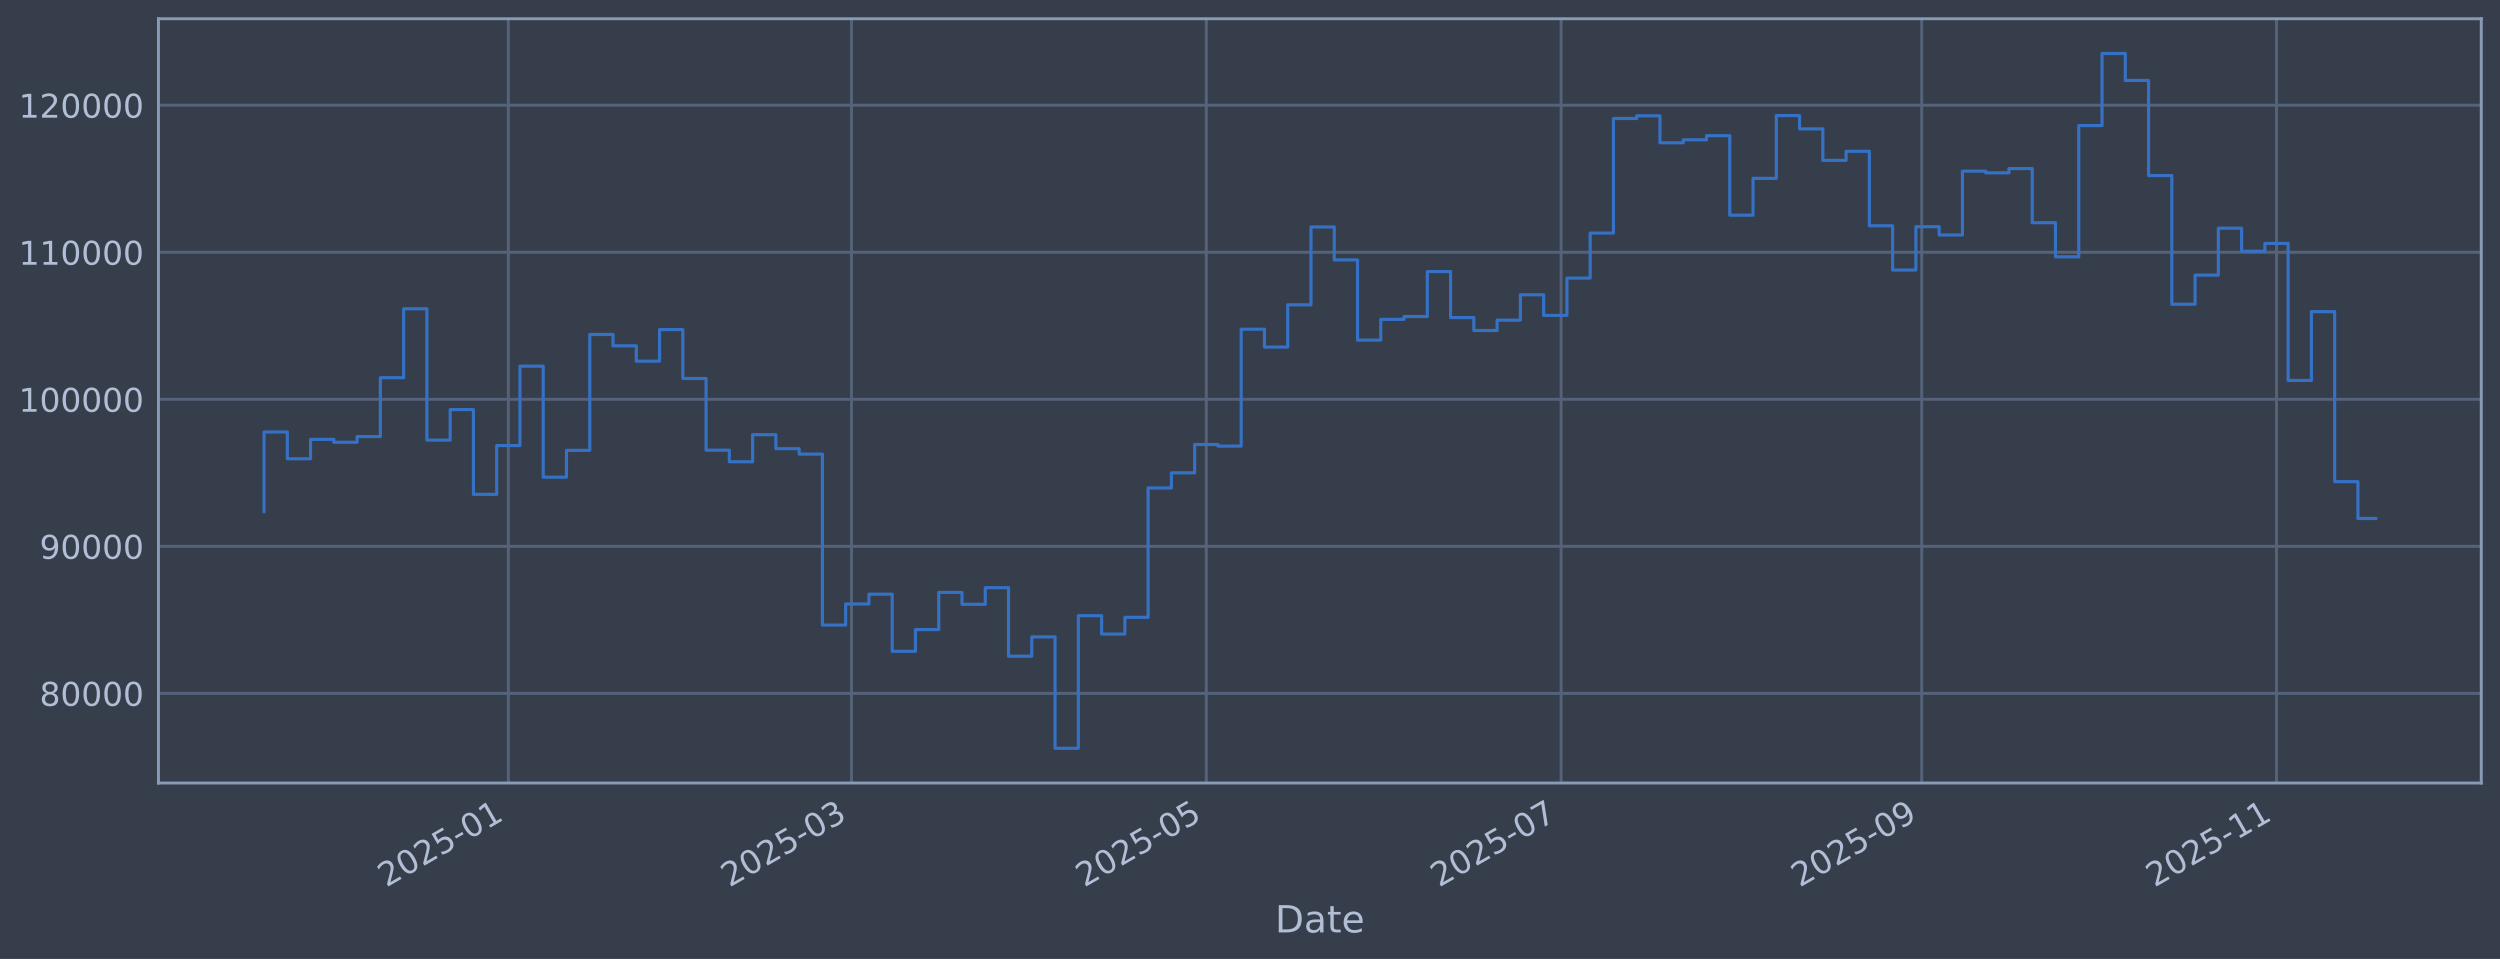
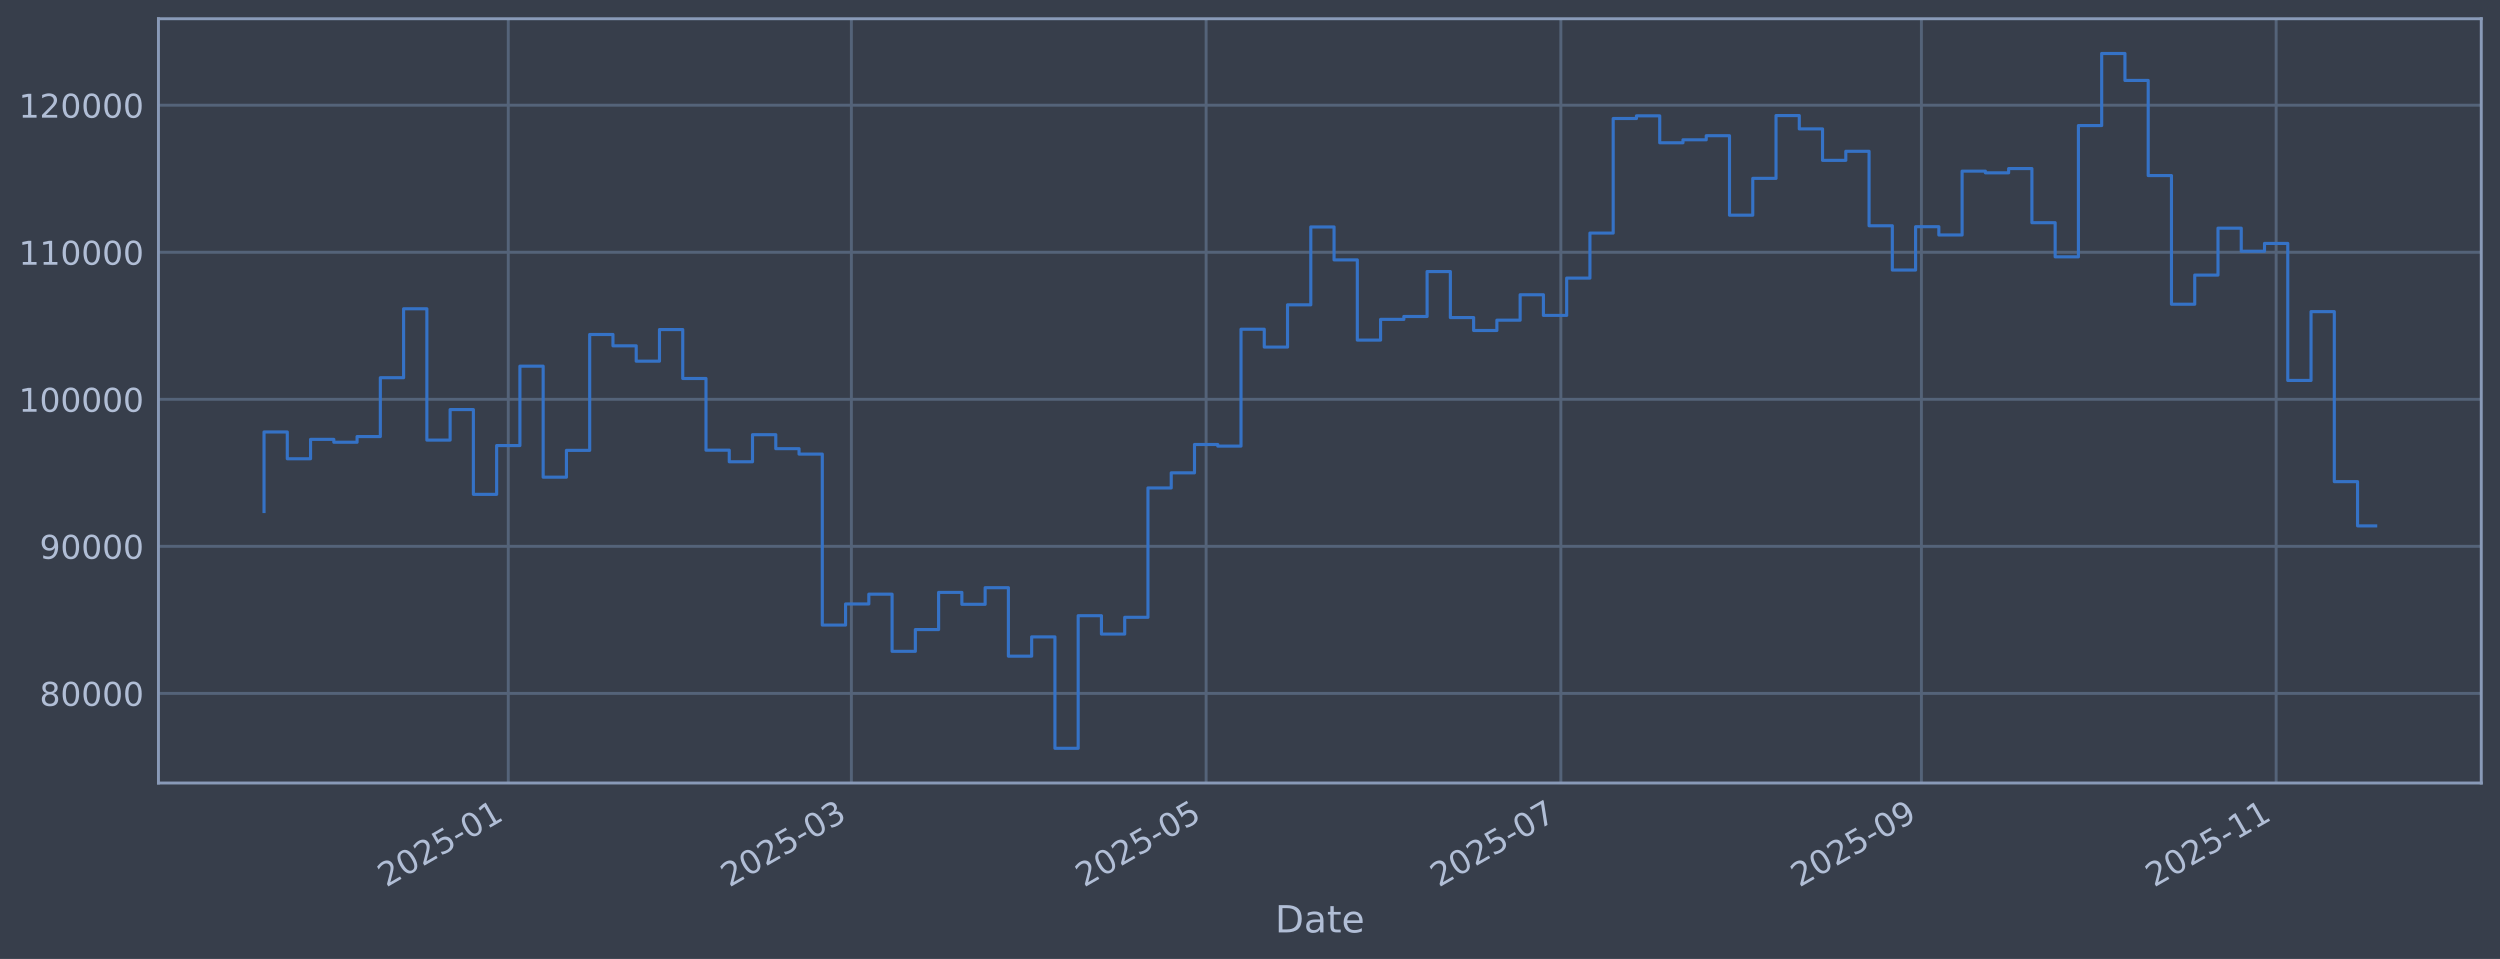
<svg xmlns="http://www.w3.org/2000/svg" xmlns:xlink="http://www.w3.org/1999/xlink" width="960.9pt" height="368.58pt" viewBox="0 0 960.9 368.58" version="1.1">
  <defs>
    <style type="text/css">*{stroke-linejoin: round; stroke-linecap: butt}</style>
  </defs>
  <g id="figure_1">
    <g id="patch_1">
      <path d="M 0 368.58  L 960.9 368.58  L 960.9 0  L 0 0  z " style="fill: #373e4b" />
    </g>
    <g id="axes_1">
      <g id="patch_2">
        <path d="M 60.901 300.96  L 953.701 300.96  L 953.701 7.2  L 60.901 7.2  z " style="fill: #373e4b" />
      </g>
      <g id="matplotlib.axis_1">
        <g id="xtick_1">
          <g id="line2d_1">
-             <path d="M 195.377 300.96  L 195.377 7.2  " clip-path="url(#p70904faa8a)" style="fill: none; stroke: #546379; stroke-width: 1.12; stroke-linecap: square" />
+             <path d="M 195.36 300.96  L 195.36 7.2  " clip-path="url(#pca91d104ff)" style="fill: none; stroke: #546379; stroke-width: 1.12; stroke-linecap: square" />
          </g>
          <g id="line2d_2" />
          <g id="text_1">
-             <g style="fill: #b1bed6" transform="translate(148.4741 341.1745) rotate(-30) scale(0.126 -0.126)">
+             <g style="fill: #b1bed6" transform="translate(148.457 341.1745) rotate(-30) scale(0.126 -0.126)">
              <defs>
                <path id="DejaVuSans-32" d="M 1228 531  L 3431 531  L 3431 0  L 469 0  L 469 531  Q 828 903 1448 1529  Q 2069 2156 2228 2338  Q 2531 2678 2651 2914  Q 2772 3150 2772 3378  Q 2772 3750 2511 3984  Q 2250 4219 1831 4219  Q 1534 4219 1204 4116  Q 875 4013 500 3803  L 500 4441  Q 881 4594 1212 4672  Q 1544 4750 1819 4750  Q 2544 4750 2975 4387  Q 3406 4025 3406 3419  Q 3406 3131 3298 2873  Q 3191 2616 2906 2266  Q 2828 2175 2409 1742  Q 1991 1309 1228 531  z " transform="scale(0.015625)" />
                <path id="DejaVuSans-30" d="M 2034 4250  Q 1547 4250 1301 3770  Q 1056 3291 1056 2328  Q 1056 1369 1301 889  Q 1547 409 2034 409  Q 2525 409 2770 889  Q 3016 1369 3016 2328  Q 3016 3291 2770 3770  Q 2525 4250 2034 4250  z M 2034 4750  Q 2819 4750 3233 4129  Q 3647 3509 3647 2328  Q 3647 1150 3233 529  Q 2819 -91 2034 -91  Q 1250 -91 836 529  Q 422 1150 422 2328  Q 422 3509 836 4129  Q 1250 4750 2034 4750  z " transform="scale(0.015625)" />
                <path id="DejaVuSans-35" d="M 691 4666  L 3169 4666  L 3169 4134  L 1269 4134  L 1269 2991  Q 1406 3038 1543 3061  Q 1681 3084 1819 3084  Q 2600 3084 3056 2656  Q 3513 2228 3513 1497  Q 3513 744 3044 326  Q 2575 -91 1722 -91  Q 1428 -91 1123 -41  Q 819 9 494 109  L 494 744  Q 775 591 1075 516  Q 1375 441 1709 441  Q 2250 441 2565 725  Q 2881 1009 2881 1497  Q 2881 1984 2565 2268  Q 2250 2553 1709 2553  Q 1456 2553 1204 2497  Q 953 2441 691 2322  L 691 4666  z " transform="scale(0.015625)" />
                <path id="DejaVuSans-2d" d="M 313 2009  L 1997 2009  L 1997 1497  L 313 1497  L 313 2009  z " transform="scale(0.015625)" />
                <path id="DejaVuSans-31" d="M 794 531  L 1825 531  L 1825 4091  L 703 3866  L 703 4441  L 1819 4666  L 2450 4666  L 2450 531  L 3481 531  L 3481 0  L 794 0  L 794 531  z " transform="scale(0.015625)" />
              </defs>
              <use xlink:href="#DejaVuSans-32" />
              <use xlink:href="#DejaVuSans-30" transform="translate(63.62305 0)" />
              <use xlink:href="#DejaVuSans-32" transform="translate(127.2461 0)" />
              <use xlink:href="#DejaVuSans-35" transform="translate(190.8691 0)" />
              <use xlink:href="#DejaVuSans-2d" transform="translate(254.4922 0)" />
              <use xlink:href="#DejaVuSans-30" transform="translate(290.5762 0)" />
              <use xlink:href="#DejaVuSans-31" transform="translate(354.1992 0)" />
            </g>
          </g>
        </g>
        <g id="xtick_2">
          <g id="line2d_3">
-             <path d="M 327.278 300.96  L 327.278 7.2  " clip-path="url(#p70904faa8a)" style="fill: none; stroke: #546379; stroke-width: 1.12; stroke-linecap: square" />
+             <path d="M 327.236 300.96  L 327.236 7.2  " clip-path="url(#pca91d104ff)" style="fill: none; stroke: #546379; stroke-width: 1.12; stroke-linecap: square" />
          </g>
          <g id="line2d_4" />
          <g id="text_2">
-             <g style="fill: #b1bed6" transform="translate(280.3743 341.1745) rotate(-30) scale(0.126 -0.126)">
+             <g style="fill: #b1bed6" transform="translate(280.3331 341.1745) rotate(-30) scale(0.126 -0.126)">
              <defs>
                <path id="DejaVuSans-33" d="M 2597 2516  Q 3050 2419 3304 2112  Q 3559 1806 3559 1356  Q 3559 666 3084 287  Q 2609 -91 1734 -91  Q 1441 -91 1130 -33  Q 819 25 488 141  L 488 750  Q 750 597 1062 519  Q 1375 441 1716 441  Q 2309 441 2620 675  Q 2931 909 2931 1356  Q 2931 1769 2642 2001  Q 2353 2234 1838 2234  L 1294 2234  L 1294 2753  L 1863 2753  Q 2328 2753 2575 2939  Q 2822 3125 2822 3475  Q 2822 3834 2567 4026  Q 2313 4219 1838 4219  Q 1578 4219 1281 4162  Q 984 4106 628 3988  L 628 4550  Q 988 4650 1302 4700  Q 1616 4750 1894 4750  Q 2613 4750 3031 4423  Q 3450 4097 3450 3541  Q 3450 3153 3228 2886  Q 3006 2619 2597 2516  z " transform="scale(0.015625)" />
              </defs>
              <use xlink:href="#DejaVuSans-32" />
              <use xlink:href="#DejaVuSans-30" transform="translate(63.62305 0)" />
              <use xlink:href="#DejaVuSans-32" transform="translate(127.2461 0)" />
              <use xlink:href="#DejaVuSans-35" transform="translate(190.8691 0)" />
              <use xlink:href="#DejaVuSans-2d" transform="translate(254.4922 0)" />
              <use xlink:href="#DejaVuSans-30" transform="translate(290.5762 0)" />
              <use xlink:href="#DejaVuSans-33" transform="translate(354.1992 0)" />
            </g>
          </g>
        </g>
        <g id="xtick_3">
          <g id="line2d_5">
-             <path d="M 463.649 300.96  L 463.649 7.2  " clip-path="url(#p70904faa8a)" style="fill: none; stroke: #546379; stroke-width: 1.12; stroke-linecap: square" />
+             <path d="M 463.583 300.96  L 463.583 7.2  " clip-path="url(#pca91d104ff)" style="fill: none; stroke: #546379; stroke-width: 1.12; stroke-linecap: square" />
          </g>
          <g id="line2d_6" />
          <g id="text_3">
-             <g style="fill: #b1bed6" transform="translate(416.7457 341.1745) rotate(-30) scale(0.126 -0.126)">
+             <g style="fill: #b1bed6" transform="translate(416.6796 341.1745) rotate(-30) scale(0.126 -0.126)">
              <use xlink:href="#DejaVuSans-32" />
              <use xlink:href="#DejaVuSans-30" transform="translate(63.62305 0)" />
              <use xlink:href="#DejaVuSans-32" transform="translate(127.2461 0)" />
              <use xlink:href="#DejaVuSans-35" transform="translate(190.8691 0)" />
              <use xlink:href="#DejaVuSans-2d" transform="translate(254.4922 0)" />
              <use xlink:href="#DejaVuSans-30" transform="translate(290.5762 0)" />
              <use xlink:href="#DejaVuSans-35" transform="translate(354.1992 0)" />
            </g>
          </g>
        </g>
        <g id="xtick_4">
          <g id="line2d_7">
-             <path d="M 600.02 300.96  L 600.02 7.2  " clip-path="url(#p70904faa8a)" style="fill: none; stroke: #546379; stroke-width: 1.12; stroke-linecap: square" />
+             <path d="M 599.929 300.96  L 599.929 7.2  " clip-path="url(#pca91d104ff)" style="fill: none; stroke: #546379; stroke-width: 1.12; stroke-linecap: square" />
          </g>
          <g id="line2d_8" />
          <g id="text_4">
-             <g style="fill: #b1bed6" transform="translate(553.1172 341.1745) rotate(-30) scale(0.126 -0.126)">
+             <g style="fill: #b1bed6" transform="translate(553.0261 341.1745) rotate(-30) scale(0.126 -0.126)">
              <defs>
                <path id="DejaVuSans-37" d="M 525 4666  L 3525 4666  L 3525 4397  L 1831 0  L 1172 0  L 2766 4134  L 525 4134  L 525 4666  z " transform="scale(0.015625)" />
              </defs>
              <use xlink:href="#DejaVuSans-32" />
              <use xlink:href="#DejaVuSans-30" transform="translate(63.62305 0)" />
              <use xlink:href="#DejaVuSans-32" transform="translate(127.2461 0)" />
              <use xlink:href="#DejaVuSans-35" transform="translate(190.8691 0)" />
              <use xlink:href="#DejaVuSans-2d" transform="translate(254.4922 0)" />
              <use xlink:href="#DejaVuSans-30" transform="translate(290.5762 0)" />
              <use xlink:href="#DejaVuSans-37" transform="translate(354.1992 0)" />
            </g>
          </g>
        </g>
        <g id="xtick_5">
          <g id="line2d_9">
-             <path d="M 738.627 300.96  L 738.627 7.2  " clip-path="url(#p70904faa8a)" style="fill: none; stroke: #546379; stroke-width: 1.12; stroke-linecap: square" />
+             <path d="M 738.511 300.96  L 738.511 7.2  " clip-path="url(#pca91d104ff)" style="fill: none; stroke: #546379; stroke-width: 1.12; stroke-linecap: square" />
          </g>
          <g id="line2d_10" />
          <g id="text_5">
-             <g style="fill: #b1bed6" transform="translate(691.7242 341.1745) rotate(-30) scale(0.126 -0.126)">
+             <g style="fill: #b1bed6" transform="translate(691.6078 341.1745) rotate(-30) scale(0.126 -0.126)">
              <defs>
                <path id="DejaVuSans-39" d="M 703 97  L 703 672  Q 941 559 1184 500  Q 1428 441 1663 441  Q 2288 441 2617 861  Q 2947 1281 2994 2138  Q 2813 1869 2534 1725  Q 2256 1581 1919 1581  Q 1219 1581 811 2004  Q 403 2428 403 3163  Q 403 3881 828 4315  Q 1253 4750 1959 4750  Q 2769 4750 3195 4129  Q 3622 3509 3622 2328  Q 3622 1225 3098 567  Q 2575 -91 1691 -91  Q 1453 -91 1209 -44  Q 966 3 703 97  z M 1959 2075  Q 2384 2075 2632 2365  Q 2881 2656 2881 3163  Q 2881 3666 2632 3958  Q 2384 4250 1959 4250  Q 1534 4250 1286 3958  Q 1038 3666 1038 3163  Q 1038 2656 1286 2365  Q 1534 2075 1959 2075  z " transform="scale(0.015625)" />
              </defs>
              <use xlink:href="#DejaVuSans-32" />
              <use xlink:href="#DejaVuSans-30" transform="translate(63.62305 0)" />
              <use xlink:href="#DejaVuSans-32" transform="translate(127.2461 0)" />
              <use xlink:href="#DejaVuSans-35" transform="translate(190.8691 0)" />
              <use xlink:href="#DejaVuSans-2d" transform="translate(254.4922 0)" />
              <use xlink:href="#DejaVuSans-30" transform="translate(290.5762 0)" />
              <use xlink:href="#DejaVuSans-39" transform="translate(354.1992 0)" />
            </g>
          </g>
        </g>
        <g id="xtick_6">
          <g id="line2d_11">
-             <path d="M 874.999 300.96  L 874.999 7.2  " clip-path="url(#p70904faa8a)" style="fill: none; stroke: #546379; stroke-width: 1.12; stroke-linecap: square" />
+             <path d="M 874.858 300.96  L 874.858 7.2  " clip-path="url(#pca91d104ff)" style="fill: none; stroke: #546379; stroke-width: 1.12; stroke-linecap: square" />
          </g>
          <g id="line2d_12" />
          <g id="text_6">
-             <g style="fill: #b1bed6" transform="translate(828.0956 341.1745) rotate(-30) scale(0.126 -0.126)">
+             <g style="fill: #b1bed6" transform="translate(827.9544 341.1745) rotate(-30) scale(0.126 -0.126)">
              <use xlink:href="#DejaVuSans-32" />
              <use xlink:href="#DejaVuSans-30" transform="translate(63.62305 0)" />
              <use xlink:href="#DejaVuSans-32" transform="translate(127.2461 0)" />
              <use xlink:href="#DejaVuSans-35" transform="translate(190.8691 0)" />
              <use xlink:href="#DejaVuSans-2d" transform="translate(254.4922 0)" />
              <use xlink:href="#DejaVuSans-31" transform="translate(290.5762 0)" />
              <use xlink:href="#DejaVuSans-31" transform="translate(354.1992 0)" />
            </g>
          </g>
        </g>
        <g id="text_7">
          <g style="fill: #b1bed6" transform="translate(490.0914 358.3856) scale(0.144 -0.144)">
            <defs>
              <path id="DejaVuSans-44" d="M 1259 4147  L 1259 519  L 2022 519  Q 2988 519 3436 956  Q 3884 1394 3884 2338  Q 3884 3275 3436 3711  Q 2988 4147 2022 4147  L 1259 4147  z M 628 4666  L 1925 4666  Q 3281 4666 3915 4102  Q 4550 3538 4550 2338  Q 4550 1131 3912 565  Q 3275 0 1925 0  L 628 0  L 628 4666  z " transform="scale(0.015625)" />
              <path id="DejaVuSans-61" d="M 2194 1759  Q 1497 1759 1228 1600  Q 959 1441 959 1056  Q 959 750 1161 570  Q 1363 391 1709 391  Q 2188 391 2477 730  Q 2766 1069 2766 1631  L 2766 1759  L 2194 1759  z M 3341 1997  L 3341 0  L 2766 0  L 2766 531  Q 2569 213 2275 61  Q 1981 -91 1556 -91  Q 1019 -91 701 211  Q 384 513 384 1019  Q 384 1609 779 1909  Q 1175 2209 1959 2209  L 2766 2209  L 2766 2266  Q 2766 2663 2505 2880  Q 2244 3097 1772 3097  Q 1472 3097 1187 3025  Q 903 2953 641 2809  L 641 3341  Q 956 3463 1253 3523  Q 1550 3584 1831 3584  Q 2591 3584 2966 3190  Q 3341 2797 3341 1997  z " transform="scale(0.015625)" />
              <path id="DejaVuSans-74" d="M 1172 4494  L 1172 3500  L 2356 3500  L 2356 3053  L 1172 3053  L 1172 1153  Q 1172 725 1289 603  Q 1406 481 1766 481  L 2356 481  L 2356 0  L 1766 0  Q 1100 0 847 248  Q 594 497 594 1153  L 594 3053  L 172 3053  L 172 3500  L 594 3500  L 594 4494  L 1172 4494  z " transform="scale(0.015625)" />
              <path id="DejaVuSans-65" d="M 3597 1894  L 3597 1613  L 953 1613  Q 991 1019 1311 708  Q 1631 397 2203 397  Q 2534 397 2845 478  Q 3156 559 3463 722  L 3463 178  Q 3153 47 2828 -22  Q 2503 -91 2169 -91  Q 1331 -91 842 396  Q 353 884 353 1716  Q 353 2575 817 3079  Q 1281 3584 2069 3584  Q 2775 3584 3186 3129  Q 3597 2675 3597 1894  z M 3022 2063  Q 3016 2534 2758 2815  Q 2500 3097 2075 3097  Q 1594 3097 1305 2825  Q 1016 2553 972 2059  L 3022 2063  z " transform="scale(0.015625)" />
            </defs>
            <use xlink:href="#DejaVuSans-44" />
            <use xlink:href="#DejaVuSans-61" transform="translate(77.00195 0)" />
            <use xlink:href="#DejaVuSans-74" transform="translate(138.2812 0)" />
            <use xlink:href="#DejaVuSans-65" transform="translate(177.4902 0)" />
          </g>
        </g>
      </g>
      <g id="matplotlib.axis_2">
        <g id="ytick_1">
          <g id="line2d_13">
-             <path d="M 60.901 266.507  L 953.701 266.507  " clip-path="url(#p70904faa8a)" style="fill: none; stroke: #546379; stroke-width: 1.12; stroke-linecap: square" />
+             <path d="M 60.901 266.507  L 953.701 266.507  " clip-path="url(#pca91d104ff)" style="fill: none; stroke: #546379; stroke-width: 1.12; stroke-linecap: square" />
          </g>
          <g id="line2d_14" />
          <g id="text_8">
            <g style="fill: #b1bed6" transform="translate(15.21675 271.2944) scale(0.126 -0.126)">
              <defs>
                <path id="DejaVuSans-38" d="M 2034 2216  Q 1584 2216 1326 1975  Q 1069 1734 1069 1313  Q 1069 891 1326 650  Q 1584 409 2034 409  Q 2484 409 2743 651  Q 3003 894 3003 1313  Q 3003 1734 2745 1975  Q 2488 2216 2034 2216  z M 1403 2484  Q 997 2584 770 2862  Q 544 3141 544 3541  Q 544 4100 942 4425  Q 1341 4750 2034 4750  Q 2731 4750 3128 4425  Q 3525 4100 3525 3541  Q 3525 3141 3298 2862  Q 3072 2584 2669 2484  Q 3125 2378 3379 2068  Q 3634 1759 3634 1313  Q 3634 634 3220 271  Q 2806 -91 2034 -91  Q 1263 -91 848 271  Q 434 634 434 1313  Q 434 1759 690 2068  Q 947 2378 1403 2484  z M 1172 3481  Q 1172 3119 1398 2916  Q 1625 2713 2034 2713  Q 2441 2713 2670 2916  Q 2900 3119 2900 3481  Q 2900 3844 2670 4047  Q 2441 4250 2034 4250  Q 1625 4250 1398 4047  Q 1172 3844 1172 3481  z " transform="scale(0.015625)" />
              </defs>
              <use xlink:href="#DejaVuSans-38" />
              <use xlink:href="#DejaVuSans-30" transform="translate(63.62305 0)" />
              <use xlink:href="#DejaVuSans-30" transform="translate(127.2461 0)" />
              <use xlink:href="#DejaVuSans-30" transform="translate(190.8691 0)" />
              <use xlink:href="#DejaVuSans-30" transform="translate(254.4922 0)" />
            </g>
          </g>
        </g>
        <g id="ytick_2">
          <g id="line2d_15">
-             <path d="M 60.901 209.991  L 953.701 209.991  " clip-path="url(#p70904faa8a)" style="fill: none; stroke: #546379; stroke-width: 1.12; stroke-linecap: square" />
+             <path d="M 60.901 209.991  L 953.701 209.991  " clip-path="url(#pca91d104ff)" style="fill: none; stroke: #546379; stroke-width: 1.12; stroke-linecap: square" />
          </g>
          <g id="line2d_16" />
          <g id="text_9">
            <g style="fill: #b1bed6" transform="translate(15.21675 214.7784) scale(0.126 -0.126)">
              <use xlink:href="#DejaVuSans-39" />
              <use xlink:href="#DejaVuSans-30" transform="translate(63.62305 0)" />
              <use xlink:href="#DejaVuSans-30" transform="translate(127.2461 0)" />
              <use xlink:href="#DejaVuSans-30" transform="translate(190.8691 0)" />
              <use xlink:href="#DejaVuSans-30" transform="translate(254.4922 0)" />
            </g>
          </g>
        </g>
        <g id="ytick_3">
          <g id="line2d_17">
-             <path d="M 60.901 153.475  L 953.701 153.475  " clip-path="url(#p70904faa8a)" style="fill: none; stroke: #546379; stroke-width: 1.12; stroke-linecap: square" />
+             <path d="M 60.901 153.475  L 953.701 153.475  " clip-path="url(#pca91d104ff)" style="fill: none; stroke: #546379; stroke-width: 1.12; stroke-linecap: square" />
          </g>
          <g id="line2d_18" />
          <g id="text_10">
            <g style="fill: #b1bed6" transform="translate(7.2 158.2624) scale(0.126 -0.126)">
              <use xlink:href="#DejaVuSans-31" />
              <use xlink:href="#DejaVuSans-30" transform="translate(63.62305 0)" />
              <use xlink:href="#DejaVuSans-30" transform="translate(127.2461 0)" />
              <use xlink:href="#DejaVuSans-30" transform="translate(190.8691 0)" />
              <use xlink:href="#DejaVuSans-30" transform="translate(254.4922 0)" />
              <use xlink:href="#DejaVuSans-30" transform="translate(318.1152 0)" />
            </g>
          </g>
        </g>
        <g id="ytick_4">
          <g id="line2d_19">
-             <path d="M 60.901 96.959  L 953.701 96.959  " clip-path="url(#p70904faa8a)" style="fill: none; stroke: #546379; stroke-width: 1.12; stroke-linecap: square" />
+             <path d="M 60.901 96.959  L 953.701 96.959  " clip-path="url(#pca91d104ff)" style="fill: none; stroke: #546379; stroke-width: 1.12; stroke-linecap: square" />
          </g>
          <g id="line2d_20" />
          <g id="text_11">
            <g style="fill: #b1bed6" transform="translate(7.2 101.7464) scale(0.126 -0.126)">
              <use xlink:href="#DejaVuSans-31" />
              <use xlink:href="#DejaVuSans-31" transform="translate(63.62305 0)" />
              <use xlink:href="#DejaVuSans-30" transform="translate(127.2461 0)" />
              <use xlink:href="#DejaVuSans-30" transform="translate(190.8691 0)" />
              <use xlink:href="#DejaVuSans-30" transform="translate(254.4922 0)" />
              <use xlink:href="#DejaVuSans-30" transform="translate(318.1152 0)" />
            </g>
          </g>
        </g>
        <g id="ytick_5">
          <g id="line2d_21">
-             <path d="M 60.901 40.443  L 953.701 40.443  " clip-path="url(#p70904faa8a)" style="fill: none; stroke: #546379; stroke-width: 1.12; stroke-linecap: square" />
+             <path d="M 60.901 40.443  L 953.701 40.443  " clip-path="url(#pca91d104ff)" style="fill: none; stroke: #546379; stroke-width: 1.12; stroke-linecap: square" />
          </g>
          <g id="line2d_22" />
          <g id="text_12">
            <g style="fill: #b1bed6" transform="translate(7.2 45.23038) scale(0.126 -0.126)">
              <use xlink:href="#DejaVuSans-31" />
              <use xlink:href="#DejaVuSans-32" transform="translate(63.62305 0)" />
              <use xlink:href="#DejaVuSans-30" transform="translate(127.2461 0)" />
              <use xlink:href="#DejaVuSans-30" transform="translate(190.8691 0)" />
              <use xlink:href="#DejaVuSans-30" transform="translate(254.4922 0)" />
              <use xlink:href="#DejaVuSans-30" transform="translate(318.1152 0)" />
            </g>
          </g>
        </g>
      </g>
      <g id="line2d_23">
-         <path d="M 101.482 196.6  L 101.482 166.039  L 110.425 166.039  L 110.425 176.325  L 119.367 176.325  L 119.367 168.884  L 128.309 168.884  L 128.309 169.981  L 137.252 169.981  L 137.252 167.799  L 146.194 167.799  L 146.194 145.181  L 155.137 145.181  L 155.137 118.684  L 164.079 118.684  L 164.079 169.15  L 173.021 169.15  L 173.021 157.431  L 181.964 157.431  L 181.964 190.005  L 190.906 190.005  L 190.906 171.257  L 199.849 171.257  L 199.849 140.741  L 208.791 140.741  L 208.791 183.414  L 217.733 183.414  L 217.733 173.103  L 226.676 173.103  L 226.676 128.558  L 235.618 128.558  L 235.618 132.92  L 244.561 132.92  L 244.561 138.823  L 253.503 138.823  L 253.503 126.664  L 262.445 126.664  L 262.445 145.48  L 271.388 145.48  L 271.388 173.026  L 280.33 173.026  L 280.33 177.483  L 289.272 177.483  L 289.272 167.075  L 298.215 167.075  L 298.215 172.449  L 307.157 172.449  L 307.157 174.529  L 316.1 174.529  L 316.1 240.251  L 325.042 240.251  L 325.042 232.136  L 333.984 232.136  L 333.984 228.384  L 342.927 228.384  L 342.927 250.348  L 351.869 250.348  L 351.869 241.982  L 360.812 241.982  L 360.812 227.695  L 369.754 227.695  L 369.754 232.275  L 378.696 232.275  L 378.696 225.885  L 387.639 225.885  L 387.639 252.202  L 396.581 252.202  L 396.581 244.794  L 405.523 244.794  L 405.523 287.607  L 414.466 287.607  L 414.466 236.648  L 423.408 236.648  L 423.408 243.711  L 432.351 243.711  L 432.351 237.274  L 441.293 237.274  L 441.293 187.55  L 450.235 187.55  L 450.235 181.744  L 459.178 181.744  L 459.178 170.843  L 468.12 170.843  L 468.12 171.457  L 477.063 171.457  L 477.063 126.538  L 486.005 126.538  L 486.005 133.4  L 494.947 133.4  L 494.947 117.165  L 503.89 117.165  L 503.89 87.226  L 512.832 87.226  L 512.832 99.891  L 521.775 99.891  L 521.775 130.713  L 530.717 130.713  L 530.717 122.762  L 539.659 122.762  L 539.659 121.64  L 548.602 121.64  L 548.602 104.371  L 557.544 104.371  L 557.544 122.06  L 566.486 122.06  L 566.486 127.024  L 575.429 127.024  L 575.429 123.068  L 584.371 123.068  L 584.371 113.291  L 593.314 113.291  L 593.314 121.228  L 602.256 121.228  L 602.256 106.889  L 611.198 106.889  L 611.198 89.583  L 620.141 89.583  L 620.141 45.556  L 629.083 45.556  L 629.083 44.53  L 638.026 44.53  L 638.026 54.873  L 646.968 54.873  L 646.968 53.734  L 655.91 53.734  L 655.91 52.167  L 664.853 52.167  L 664.853 82.708  L 673.795 82.708  L 673.795 68.563  L 682.738 68.563  L 682.738 44.425  L 691.68 44.425  L 691.68 49.554  L 700.622 49.554  L 700.622 61.631  L 709.565 61.631  L 709.565 58.15  L 718.507 58.15  L 718.507 86.767  L 727.449 86.767  L 727.449 103.793  L 736.392 103.793  L 736.392 87.139  L 745.334 87.139  L 745.334 90.316  L 754.277 90.316  L 754.277 65.776  L 763.219 65.776  L 763.219 66.427  L 772.161 66.427  L 772.161 64.794  L 781.104 64.794  L 781.104 85.598  L 790.046 85.598  L 790.046 98.718  L 798.989 98.718  L 798.989 48.256  L 807.931 48.256  L 807.931 20.553  L 816.873 20.553  L 816.873 30.924  L 825.816 30.924  L 825.816 67.478  L 834.758 67.478  L 834.758 116.932  L 843.7 116.932  L 843.7 105.73  L 852.643 105.73  L 852.643 87.704  L 861.585 87.704  L 861.585 96.572  L 870.528 96.572  L 870.528 93.557  L 879.47 93.557  L 879.47 146.227  L 888.412 146.227  L 888.412 119.779  L 897.355 119.779  L 897.355 185.129  L 906.297 185.129  L 906.297 199.287  L 913.119 199.287  L 913.119 199.287  " clip-path="url(#p70904faa8a)" style="fill: none; stroke: #3572c6; stroke-width: 1.2; stroke-linecap: square" />
+         <path d="M 101.482 196.6  L 101.482 166.039  L 110.423 166.039  L 110.423 176.325  L 119.364 176.325  L 119.364 168.884  L 128.305 168.884  L 128.305 169.981  L 137.245 169.981  L 137.245 167.799  L 146.186 167.799  L 146.186 145.181  L 155.127 145.181  L 155.127 118.684  L 164.068 118.684  L 164.068 169.15  L 173.008 169.15  L 173.008 157.431  L 181.949 157.431  L 181.949 190.005  L 190.89 190.005  L 190.89 171.257  L 199.831 171.257  L 199.831 140.741  L 208.771 140.741  L 208.771 183.414  L 217.712 183.414  L 217.712 173.103  L 226.653 173.103  L 226.653 128.558  L 235.594 128.558  L 235.594 132.92  L 244.534 132.92  L 244.534 138.823  L 253.475 138.823  L 253.475 126.664  L 262.416 126.664  L 262.416 145.48  L 271.357 145.48  L 271.357 173.026  L 280.297 173.026  L 280.297 177.483  L 289.238 177.483  L 289.238 167.075  L 298.179 167.075  L 298.179 172.449  L 307.12 172.449  L 307.12 174.529  L 316.06 174.529  L 316.06 240.251  L 325.001 240.251  L 325.001 232.136  L 333.942 232.136  L 333.942 228.384  L 342.883 228.384  L 342.883 250.348  L 351.823 250.348  L 351.823 241.982  L 360.764 241.982  L 360.764 227.695  L 369.705 227.695  L 369.705 232.275  L 378.646 232.275  L 378.646 225.885  L 387.586 225.885  L 387.586 252.202  L 396.527 252.202  L 396.527 244.794  L 405.468 244.794  L 405.468 287.607  L 414.409 287.607  L 414.409 236.648  L 423.349 236.648  L 423.349 243.711  L 432.29 243.711  L 432.29 237.274  L 441.231 237.274  L 441.231 187.55  L 450.172 187.55  L 450.172 181.744  L 459.113 181.744  L 459.113 170.843  L 468.053 170.843  L 468.053 171.457  L 476.994 171.457  L 476.994 126.538  L 485.935 126.538  L 485.935 133.4  L 494.876 133.4  L 494.876 117.165  L 503.816 117.165  L 503.816 87.226  L 512.757 87.226  L 512.757 99.891  L 521.698 99.891  L 521.698 130.713  L 530.639 130.713  L 530.639 122.762  L 539.579 122.762  L 539.579 121.64  L 548.52 121.64  L 548.52 104.371  L 557.461 104.371  L 557.461 122.06  L 566.402 122.06  L 566.402 127.024  L 575.342 127.024  L 575.342 123.068  L 584.283 123.068  L 584.283 113.291  L 593.224 113.291  L 593.224 121.228  L 602.165 121.228  L 602.165 106.889  L 611.105 106.889  L 611.105 89.583  L 620.046 89.583  L 620.046 45.556  L 628.987 45.556  L 628.987 44.53  L 637.928 44.53  L 637.928 54.873  L 646.868 54.873  L 646.868 53.734  L 655.809 53.734  L 655.809 52.167  L 664.75 52.167  L 664.75 82.708  L 673.691 82.708  L 673.691 68.563  L 682.631 68.563  L 682.631 44.425  L 691.572 44.425  L 691.572 49.554  L 700.513 49.554  L 700.513 61.631  L 709.454 61.631  L 709.454 58.15  L 718.394 58.15  L 718.394 86.767  L 727.335 86.767  L 727.335 103.793  L 736.276 103.793  L 736.276 87.139  L 745.217 87.139  L 745.217 90.316  L 754.157 90.316  L 754.157 65.776  L 763.098 65.776  L 763.098 66.427  L 772.039 66.427  L 772.039 64.794  L 780.98 64.794  L 780.98 85.598  L 789.92 85.598  L 789.92 98.718  L 798.861 98.718  L 798.861 48.256  L 807.802 48.256  L 807.802 20.553  L 816.743 20.553  L 816.743 30.924  L 825.683 30.924  L 825.683 67.478  L 834.624 67.478  L 834.624 116.932  L 843.565 116.932  L 843.565 105.73  L 852.506 105.73  L 852.506 87.704  L 861.446 87.704  L 861.446 96.572  L 870.387 96.572  L 870.387 93.557  L 879.328 93.557  L 879.328 146.227  L 888.269 146.227  L 888.269 119.779  L 897.21 119.779  L 897.21 185.129  L 906.15 185.129  L 906.15 202.124  L 913.119 202.124  L 913.119 202.124  " clip-path="url(#pca91d104ff)" style="fill: none; stroke: #3572c6; stroke-width: 1.2; stroke-linecap: square" />
      </g>
      <g id="patch_3">
        <path d="M 60.901 300.96  L 60.901 7.2  " style="fill: none; stroke: #899ab8; stroke-width: 1.12; stroke-linejoin: miter; stroke-linecap: square" />
      </g>
      <g id="patch_4">
        <path d="M 953.701 300.96  L 953.701 7.2  " style="fill: none; stroke: #899ab8; stroke-width: 1.12; stroke-linejoin: miter; stroke-linecap: square" />
      </g>
      <g id="patch_5">
        <path d="M 60.901 300.96  L 953.701 300.96  " style="fill: none; stroke: #899ab8; stroke-width: 1.12; stroke-linejoin: miter; stroke-linecap: square" />
      </g>
      <g id="patch_6">
        <path d="M 60.901 7.2  L 953.701 7.2  " style="fill: none; stroke: #899ab8; stroke-width: 1.12; stroke-linejoin: miter; stroke-linecap: square" />
      </g>
    </g>
  </g>
  <defs>
-     <clipPath id="p70904faa8a">
+     <clipPath id="pca91d104ff">
      <rect x="60.901" y="7.2" width="892.8" height="293.76" />
    </clipPath>
  </defs>
</svg>
